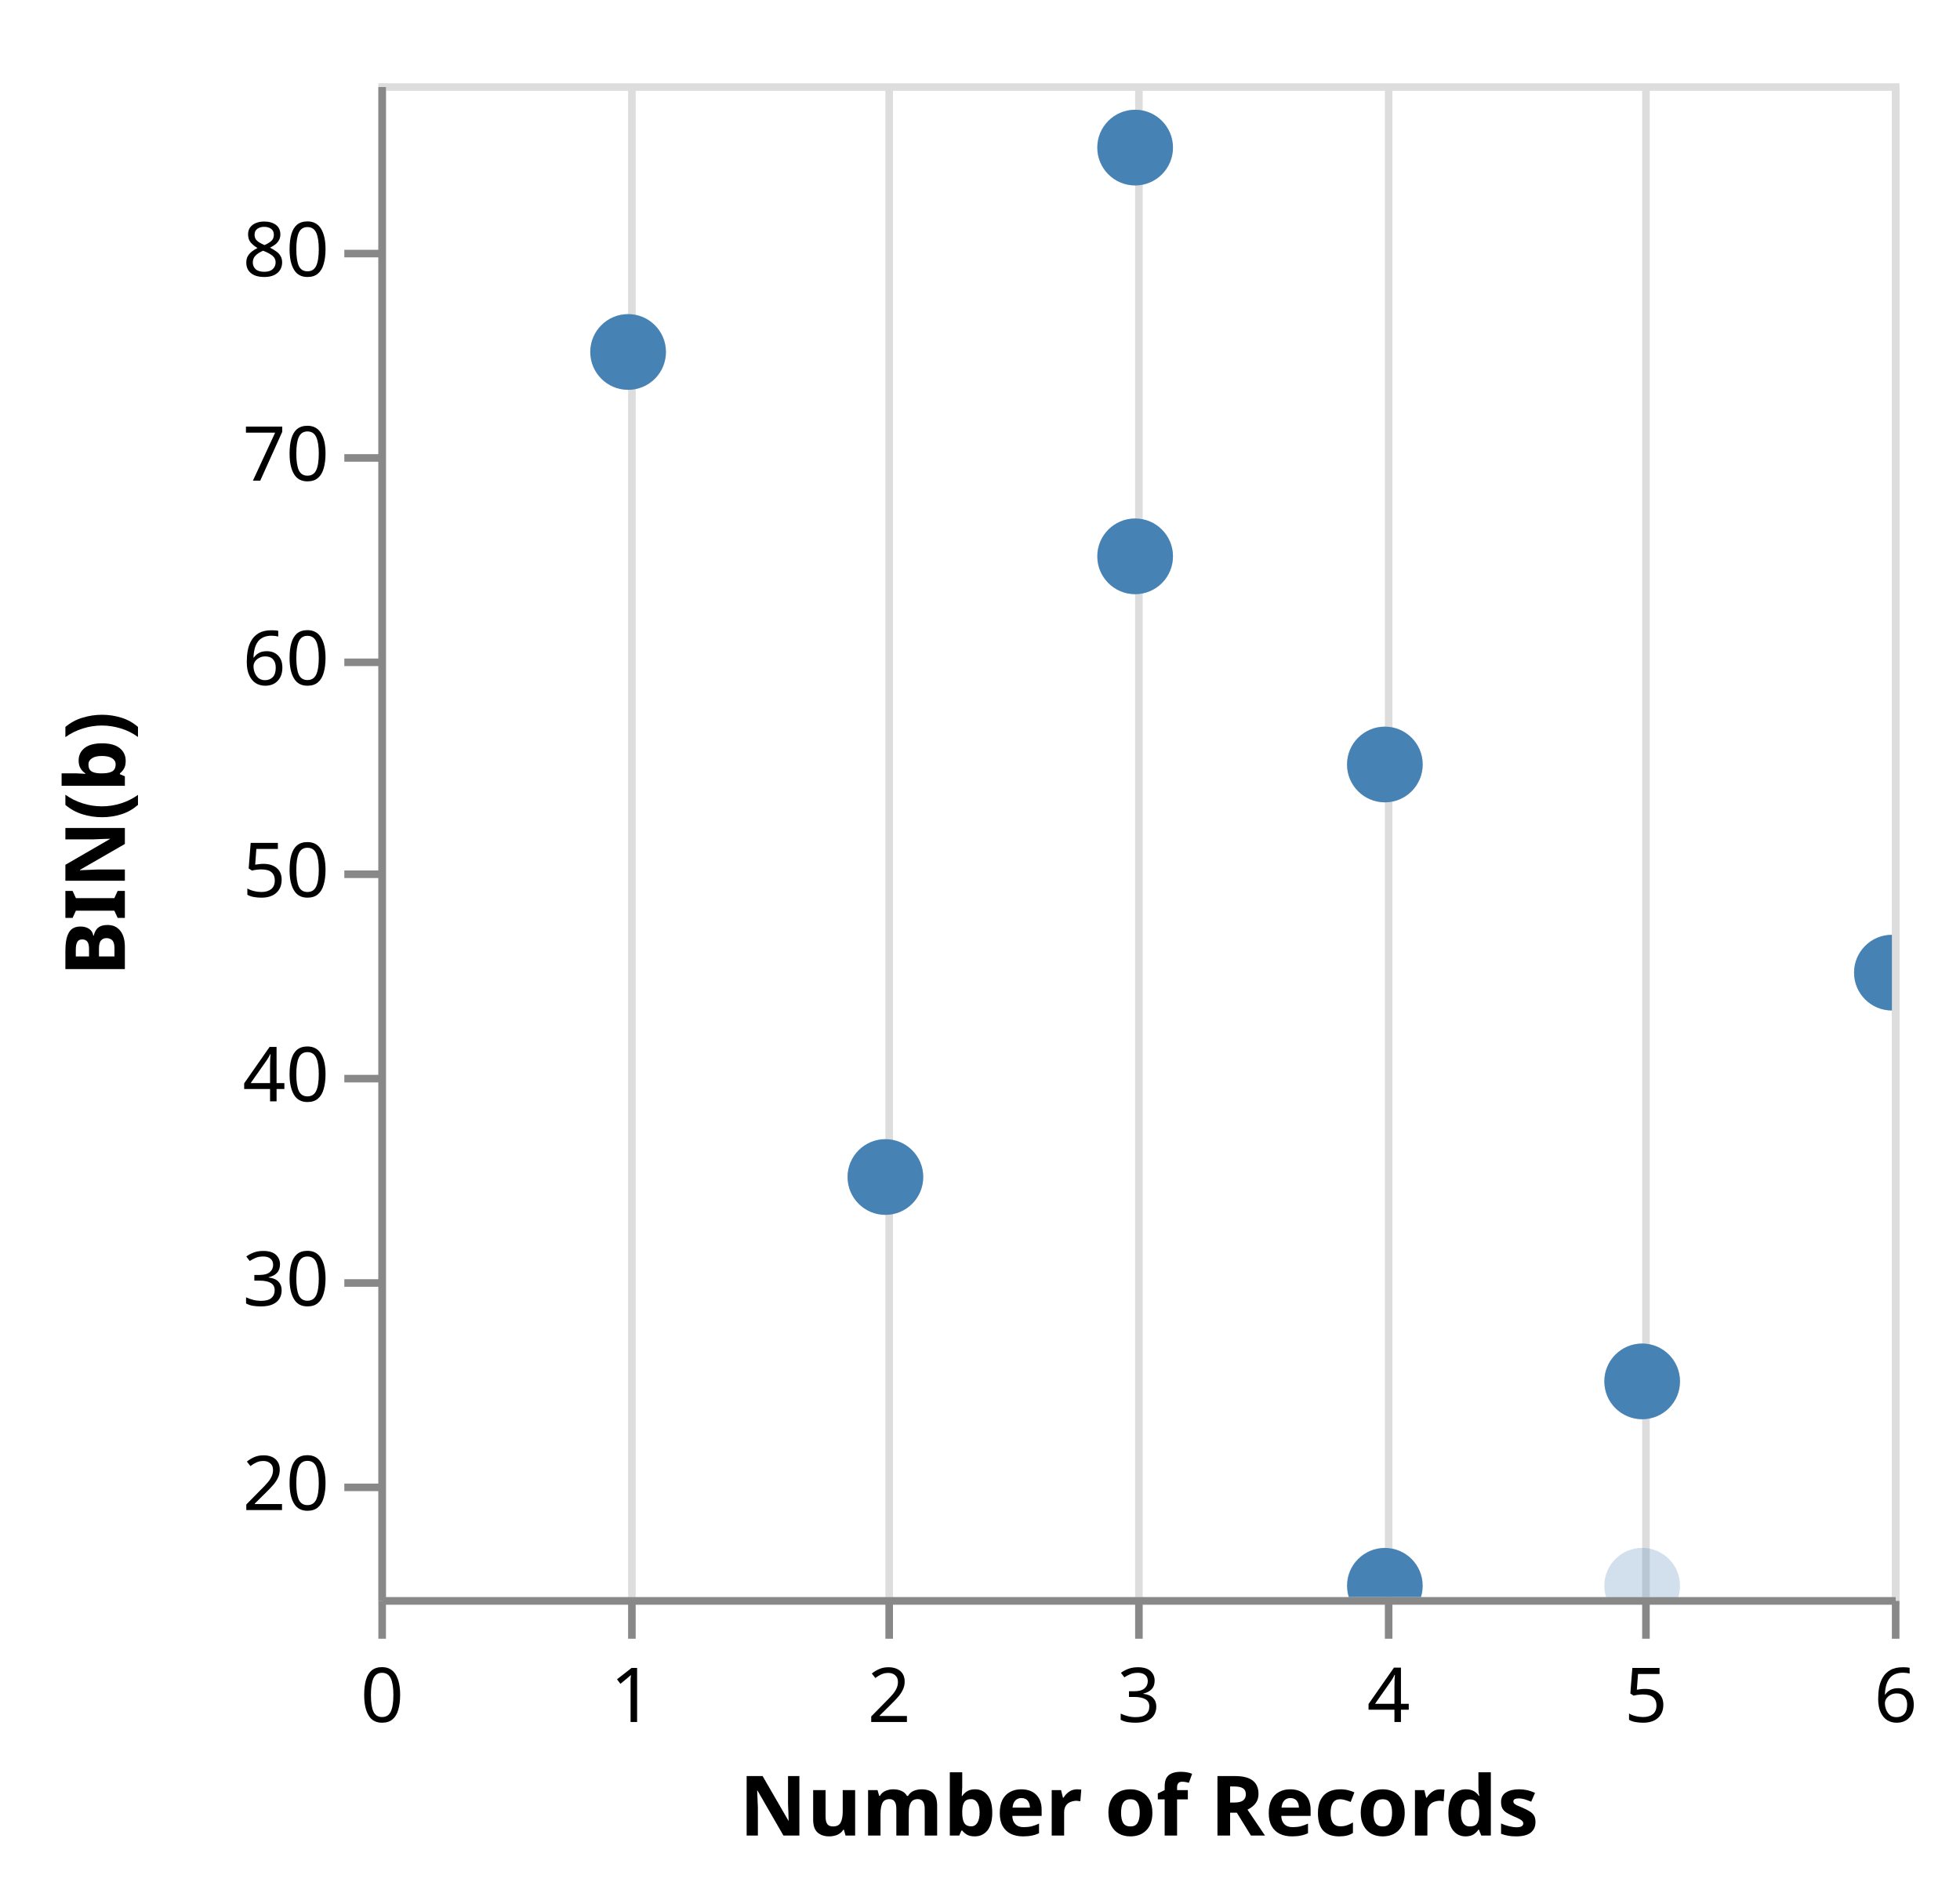
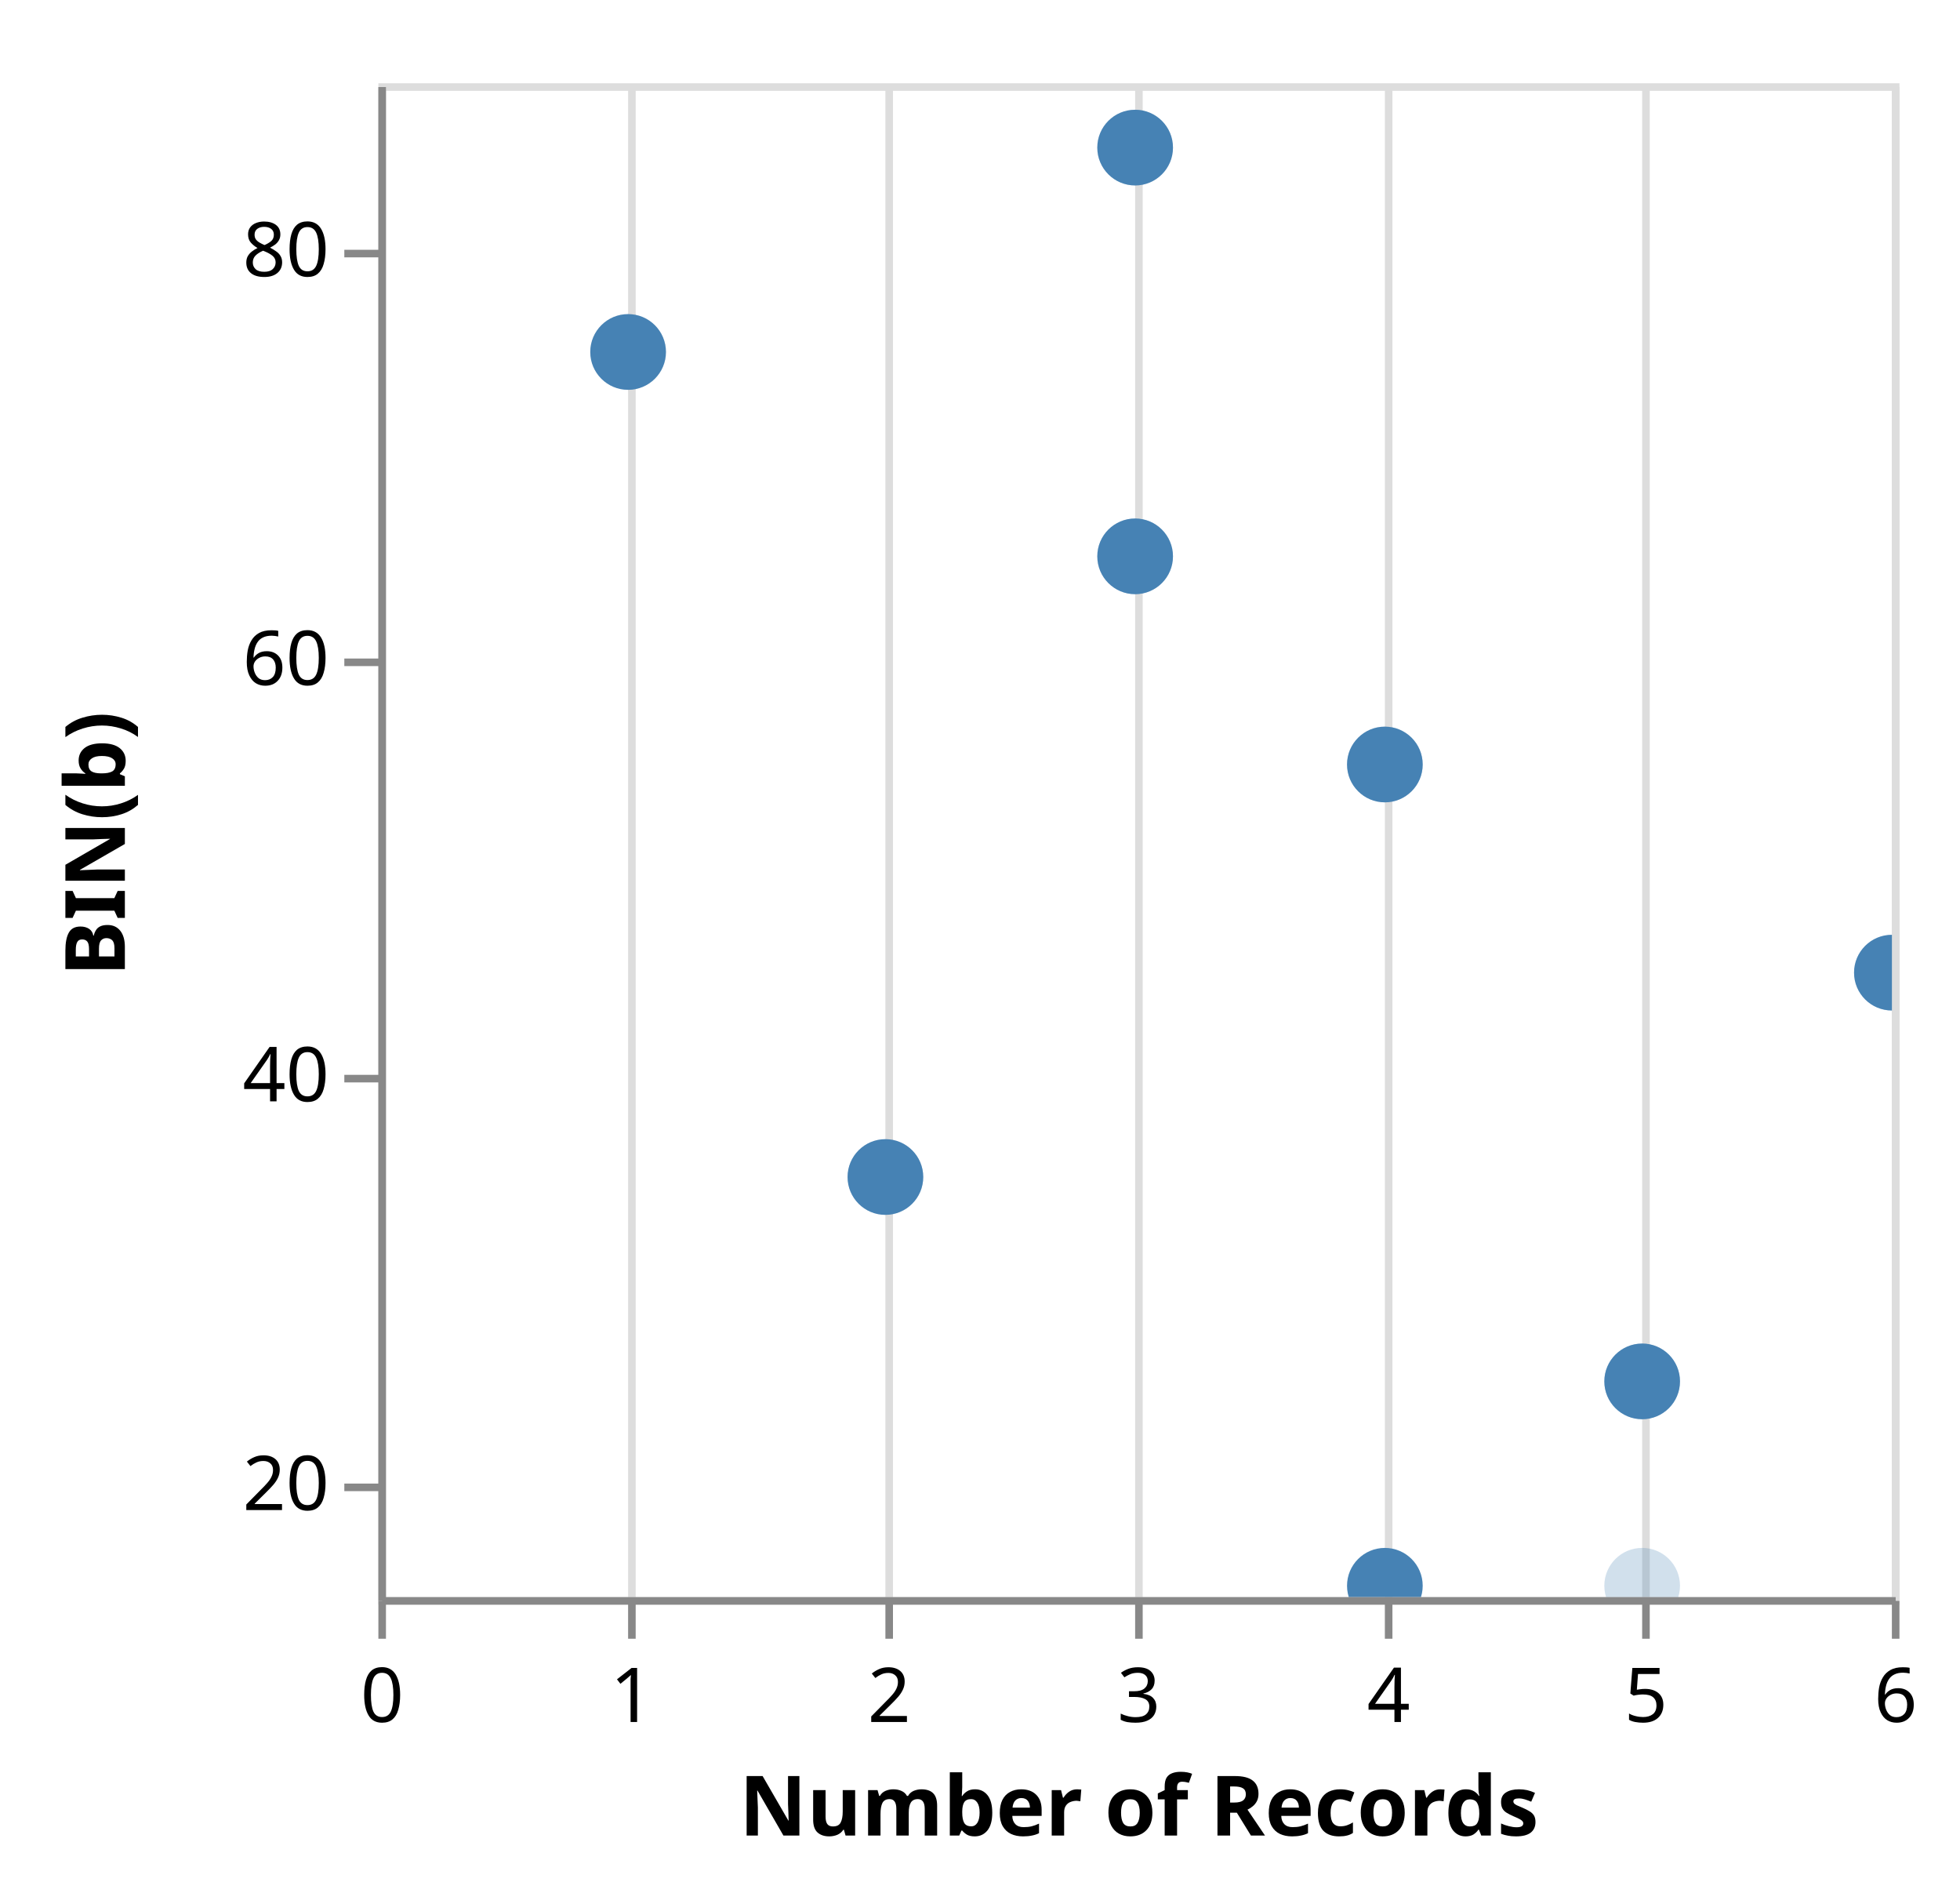
<svg xmlns="http://www.w3.org/2000/svg" class="marks" width="259" height="250" viewBox="0 0 259 250" version="1.1">
  <defs>
    <clipPath id="clip1">
      <rect x="0" y="0" width="200" height="200" />
    </clipPath>
    <clipPath id="clip2">
      <rect x="0" y="0" width="200" height="200" />
    </clipPath>
  </defs>
  <g transform="translate(50,11)">
    <g class="mark-group role-frame root">
      <g transform="translate(0,0)">
        <path class="background" d="M0.5,0.5h200v200h-200Z" style="fill: transparent; stroke: #ddd;" />
        <g>
          <g class="mark-group role-axis">
            <g transform="translate(0.5,200.5)">
              <path class="background" d="M0,0h0v0h0Z" style="pointer-events: none; fill: none;" />
              <g>
                <g class="mark-rule role-axis-grid" style="pointer-events: none;">
                  <line transform="translate(0,-200)" x2="0" y2="200" style="fill: none; stroke: #ddd; stroke-width: 1; stroke-dasharray: ; opacity: 1;" />
                  <line transform="translate(33,-200)" x2="0" y2="200" style="fill: none; stroke: #ddd; stroke-width: 1; stroke-dasharray: ; opacity: 1;" />
                  <line transform="translate(67,-200)" x2="0" y2="200" style="fill: none; stroke: #ddd; stroke-width: 1; stroke-dasharray: ; opacity: 1;" />
                  <line transform="translate(100,-200)" x2="0" y2="200" style="fill: none; stroke: #ddd; stroke-width: 1; stroke-dasharray: ; opacity: 1;" />
                  <line transform="translate(133,-200)" x2="0" y2="200" style="fill: none; stroke: #ddd; stroke-width: 1; stroke-dasharray: ; opacity: 1;" />
                  <line transform="translate(167,-200)" x2="0" y2="200" style="fill: none; stroke: #ddd; stroke-width: 1; stroke-dasharray: ; opacity: 1;" />
                  <line transform="translate(200,-200)" x2="0" y2="200" style="fill: none; stroke: #ddd; stroke-width: 1; stroke-dasharray: ; opacity: 1;" />
                </g>
              </g>
            </g>
          </g>
          <g class="mark-symbol role-mark layer_0_marks" clip-path="url(#clip1)">
            <path transform="translate(167,171.5)" d="M5,0A5,5,0,1,1,-5,0A5,5,0,1,1,5,0" style="fill: steelblue; stroke-width: 2; opacity: 0.25;" />
            <path transform="translate(133,90)" d="M5,0A5,5,0,1,1,-5,0A5,5,0,1,1,5,0" style="fill: steelblue; stroke-width: 2; opacity: 0.25;" />
            <path transform="translate(200,117.5)" d="M5,0A5,5,0,1,1,-5,0A5,5,0,1,1,5,0" style="fill: steelblue; stroke-width: 2; opacity: 0.25;" />
            <path transform="translate(33,-18.5)" d="M5,0A5,5,0,1,1,-5,0A5,5,0,1,1,5,0" style="fill: steelblue; stroke-width: 2; opacity: 0.25;" />
            <path transform="translate(100,8.5)" d="M5,0A5,5,0,1,1,-5,0A5,5,0,1,1,5,0" style="fill: steelblue; stroke-width: 2; opacity: 0.25;" />
            <path transform="translate(33,35.5)" d="M5,0A5,5,0,1,1,-5,0A5,5,0,1,1,5,0" style="fill: steelblue; stroke-width: 2; opacity: 0.25;" />
            <path transform="translate(167,198.5)" d="M5,0A5,5,0,1,1,-5,0A5,5,0,1,1,5,0" style="fill: steelblue; stroke-width: 2; opacity: 0.25;" />
            <path transform="translate(67,144.5)" d="M5,0A5,5,0,1,1,-5,0A5,5,0,1,1,5,0" style="fill: steelblue; stroke-width: 2; opacity: 0.25;" />
            <path transform="translate(100,62.5)" d="M5,0A5,5,0,1,1,-5,0A5,5,0,1,1,5,0" style="fill: steelblue; stroke-width: 2; opacity: 0.25;" />
          </g>
          <g class="mark-symbol role-mark layer_1_marks" clip-path="url(#clip2)">
            <path transform="translate(167,171.5)" d="M5,0A5,5,0,1,1,-5,0A5,5,0,1,1,5,0" style="fill: steelblue; stroke-width: 2;" />
            <path transform="translate(133,90)" d="M5,0A5,5,0,1,1,-5,0A5,5,0,1,1,5,0" style="fill: steelblue; stroke-width: 2;" />
            <path transform="translate(200,117.5)" d="M5,0A5,5,0,1,1,-5,0A5,5,0,1,1,5,0" style="fill: steelblue; stroke-width: 2;" />
            <path transform="translate(100,8.5)" d="M5,0A5,5,0,1,1,-5,0A5,5,0,1,1,5,0" style="fill: steelblue; stroke-width: 2;" />
            <path transform="translate(33,35.5)" d="M5,0A5,5,0,1,1,-5,0A5,5,0,1,1,5,0" style="fill: steelblue; stroke-width: 2;" />
            <path transform="translate(133,198.5)" d="M5,0A5,5,0,1,1,-5,0A5,5,0,1,1,5,0" style="fill: steelblue; stroke-width: 2;" />
            <path transform="translate(67,144.5)" d="M5,0A5,5,0,1,1,-5,0A5,5,0,1,1,5,0" style="fill: steelblue; stroke-width: 2;" />
            <path transform="translate(100,62.5)" d="M5,0A5,5,0,1,1,-5,0A5,5,0,1,1,5,0" style="fill: steelblue; stroke-width: 2;" />
          </g>
          <g class="mark-group role-axis">
            <g transform="translate(0.5,200.5)">
              <path class="background" d="M0,0h0v0h0Z" style="pointer-events: none; fill: none;" />
              <g>
                <g class="mark-rule role-axis-tick" style="pointer-events: none;">
                  <line transform="translate(0,0)" x2="0" y2="5" style="fill: none; stroke: #888; stroke-width: 1; opacity: 1;" />
                  <line transform="translate(33,0)" x2="0" y2="5" style="fill: none; stroke: #888; stroke-width: 1; opacity: 1;" />
                  <line transform="translate(67,0)" x2="0" y2="5" style="fill: none; stroke: #888; stroke-width: 1; opacity: 1;" />
                  <line transform="translate(100,0)" x2="0" y2="5" style="fill: none; stroke: #888; stroke-width: 1; opacity: 1;" />
                  <line transform="translate(133,0)" x2="0" y2="5" style="fill: none; stroke: #888; stroke-width: 1; opacity: 1;" />
                  <line transform="translate(167,0)" x2="0" y2="5" style="fill: none; stroke: #888; stroke-width: 1; opacity: 1;" />
                  <line transform="translate(200,0)" x2="0" y2="5" style="fill: none; stroke: #888; stroke-width: 1; opacity: 1;" />
                </g>
                <g class="mark-text role-axis-label" style="pointer-events: none;">
                  <text text-anchor="middle" transform="translate(0,16)" style="font: 10px sans-serif; fill: #000; opacity: 1;">0</text>
                  <text text-anchor="middle" transform="translate(33,16)" style="font: 10px sans-serif; fill: #000; opacity: 1;">1</text>
                  <text text-anchor="middle" transform="translate(67,16)" style="font: 10px sans-serif; fill: #000; opacity: 1;">2</text>
                  <text text-anchor="middle" transform="translate(100,16)" style="font: 10px sans-serif; fill: #000; opacity: 1;">3</text>
                  <text text-anchor="middle" transform="translate(133,16)" style="font: 10px sans-serif; fill: #000; opacity: 1;">4</text>
                  <text text-anchor="middle" transform="translate(167,16)" style="font: 10px sans-serif; fill: #000; opacity: 1;">5</text>
                  <text text-anchor="middle" transform="translate(200,16)" style="font: 10px sans-serif; fill: #000; opacity: 1;">6</text>
                </g>
                <g class="mark-rule role-axis-domain" style="pointer-events: none;">
                  <line transform="translate(0,0)" x2="200" y2="0" style="fill: none; stroke: #888; stroke-width: 1; opacity: 1;" />
                </g>
                <g class="mark-text role-axis-title" style="pointer-events: none;">
                  <text text-anchor="middle" transform="translate(100,31)" style="font: bold 11px sans-serif; fill: #000; opacity: 1;">Number of Records</text>
                </g>
              </g>
            </g>
          </g>
          <g class="mark-group role-axis">
            <g transform="translate(0.5,0.5)">
              <path class="background" d="M0,0h0v0h0Z" style="pointer-events: none; fill: none;" />
              <g>
                <g class="mark-rule role-axis-tick" style="pointer-events: none;">
                  <line transform="translate(0,185)" x2="-5" y2="0" style="fill: none; stroke: #888; stroke-width: 1; opacity: 1;" />
-                   <line transform="translate(0,158)" x2="-5" y2="0" style="fill: none; stroke: #888; stroke-width: 1; opacity: 1;" />
                  <line transform="translate(0,131)" x2="-5" y2="0" style="fill: none; stroke: #888; stroke-width: 1; opacity: 1;" />
-                   <line transform="translate(0,104)" x2="-5" y2="0" style="fill: none; stroke: #888; stroke-width: 1; opacity: 1;" />
                  <line transform="translate(0,76)" x2="-5" y2="0" style="fill: none; stroke: #888; stroke-width: 1; opacity: 1;" />
-                   <line transform="translate(0,49)" x2="-5" y2="0" style="fill: none; stroke: #888; stroke-width: 1; opacity: 1;" />
                  <line transform="translate(0,22)" x2="-5" y2="0" style="fill: none; stroke: #888; stroke-width: 1; opacity: 1;" />
                </g>
                <g class="mark-text role-axis-label" style="pointer-events: none;">
                  <text text-anchor="end" transform="translate(-7,188)" style="font: 10px sans-serif; fill: #000; opacity: 1;">20</text>
-                   <text text-anchor="end" transform="translate(-7,161)" style="font: 10px sans-serif; fill: #000; opacity: 1;">30</text>
                  <text text-anchor="end" transform="translate(-7,134)" style="font: 10px sans-serif; fill: #000; opacity: 1;">40</text>
-                   <text text-anchor="end" transform="translate(-7,107)" style="font: 10px sans-serif; fill: #000; opacity: 1;">50</text>
                  <text text-anchor="end" transform="translate(-7,79)" style="font: 10px sans-serif; fill: #000; opacity: 1;">60</text>
-                   <text text-anchor="end" transform="translate(-7,52)" style="font: 10px sans-serif; fill: #000; opacity: 1;">70</text>
                  <text text-anchor="end" transform="translate(-7,25)" style="font: 10px sans-serif; fill: #000; opacity: 1;">80</text>
                </g>
                <g class="mark-rule role-axis-domain" style="pointer-events: none;">
                  <line transform="translate(0,200)" x2="0" y2="-200" style="fill: none; stroke: #888; stroke-width: 1; opacity: 1;" />
                </g>
                <g class="mark-text role-axis-title" style="pointer-events: none;">
                  <text text-anchor="middle" transform="translate(-32,100) rotate(-90) translate(0,-2)" style="font: bold 11px sans-serif; fill: #000; opacity: 1;">BIN(b)</text>
                </g>
              </g>
            </g>
          </g>
        </g>
      </g>
    </g>
  </g>
</svg>
